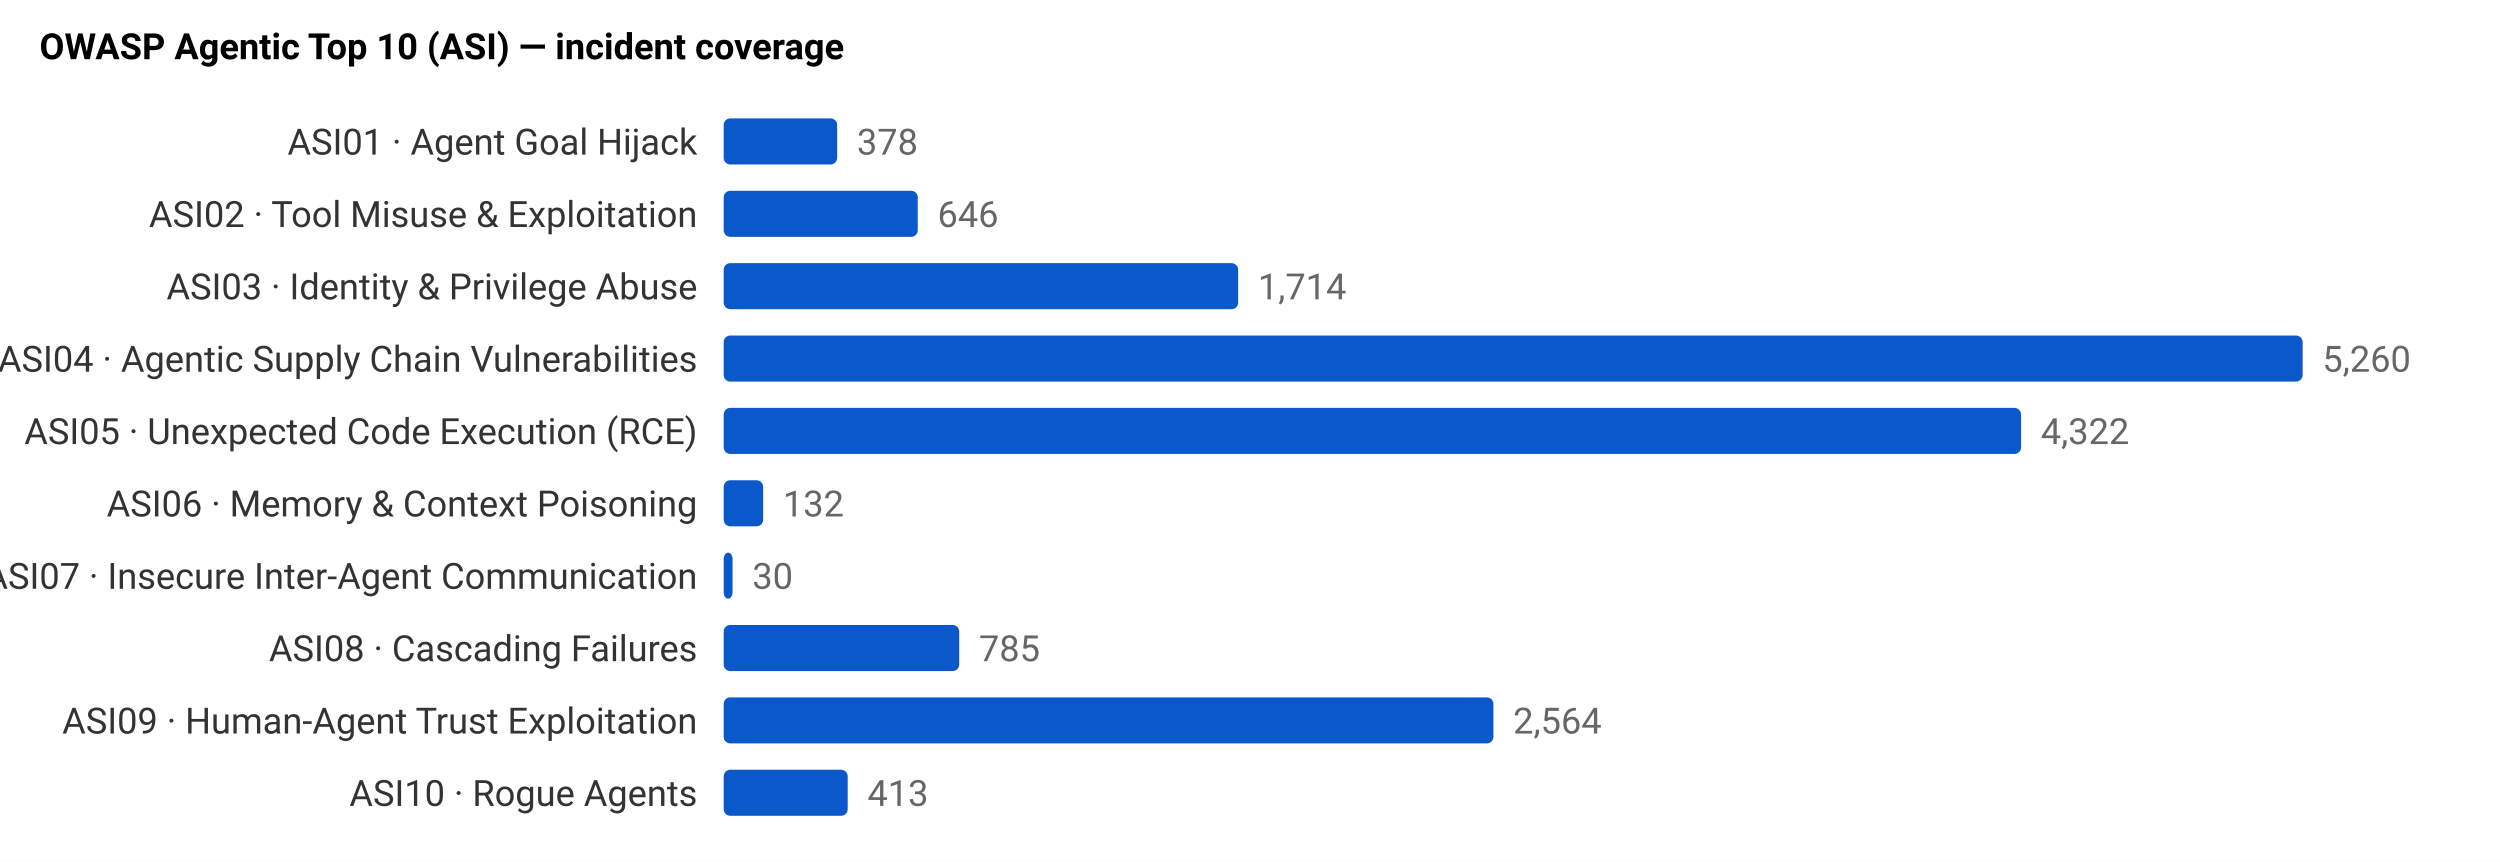
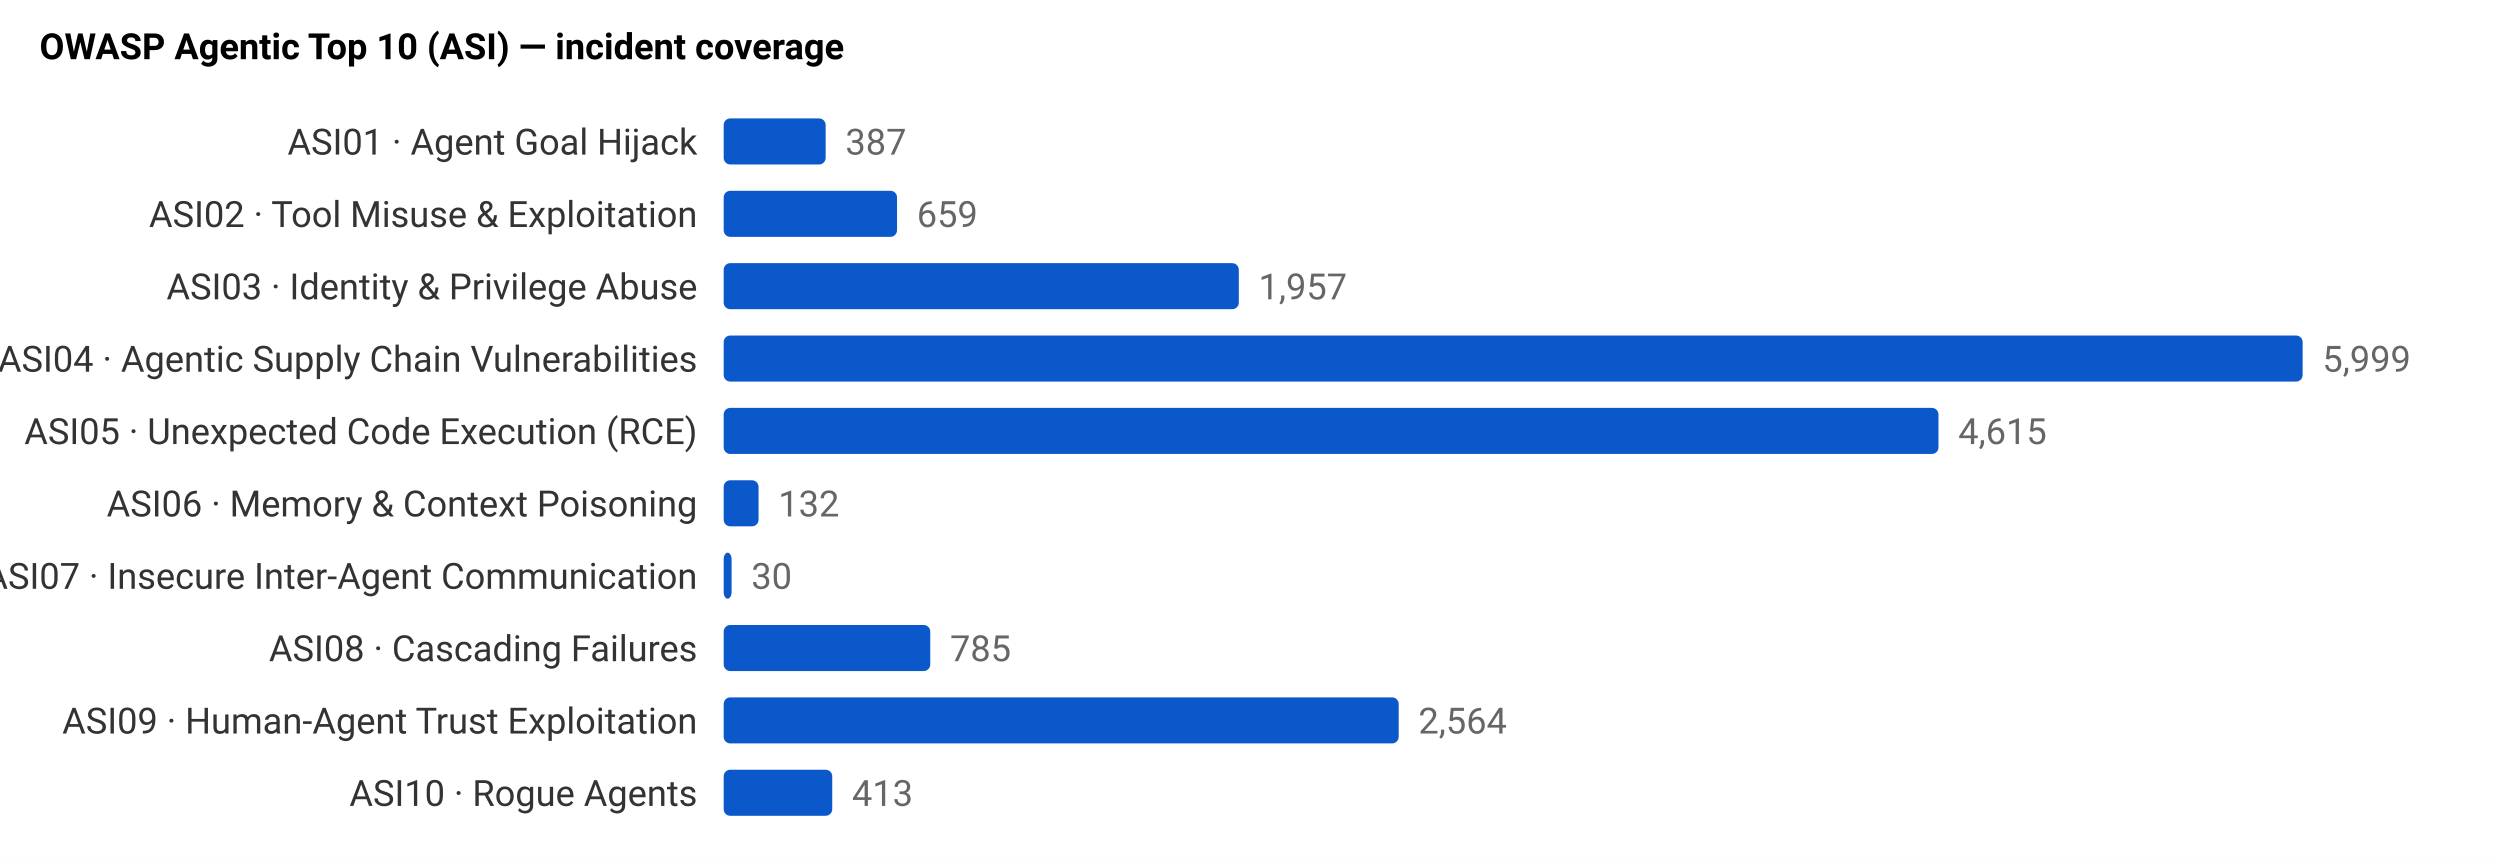
<svg xmlns="http://www.w3.org/2000/svg" viewBox="0 0 760 262" role="img" aria-label="OWASP Agentic Top 10 (ASI) — incident coverage" font-family="system-ui,-apple-system,Segoe UI,Roboto,sans-serif" font-size="11">
  <rect x="0" y="0" width="100%" height="100%" fill="white" />
  <text x="12" y="18" font-weight="600">OWASP Agentic Top 10 (ASI) — incident coverage</text>
  <text x="212" y="47" text-anchor="end" fill="#333">ASI01 · Agent Goal Hijack</text>
-   <rect x="220" y="36" width="34.5" height="14" fill="#0a58ca" rx="2" />
-   <text x="260.5" y="47" fill="#666">378</text>
+   <rect x="220" y="36" width="31.0" height="14" fill="#0a58ca" rx="2" />
+   <text x="257.0" y="47" fill="#666">387</text>
  <text x="212" y="69" text-anchor="end" fill="#333">ASI02 · Tool Misuse &amp; Exploitation</text>
-   <rect x="220" y="58" width="59.0" height="14" fill="#0a58ca" rx="2" />
-   <text x="285.0" y="69" fill="#666">646</text>
+   <rect x="220" y="58" width="52.7" height="14" fill="#0a58ca" rx="2" />
+   <text x="278.7" y="69" fill="#666">659</text>
  <text x="212" y="91" text-anchor="end" fill="#333">ASI03 · Identity &amp; Privilege Abuse</text>
-   <rect x="220" y="80" width="156.4" height="14" fill="#0a58ca" rx="2" />
-   <text x="382.4" y="91" fill="#666">1,714</text>
+   <rect x="220" y="80" width="156.6" height="14" fill="#0a58ca" rx="2" />
+   <text x="382.6" y="91" fill="#666">1,957</text>
  <text x="212" y="113" text-anchor="end" fill="#333">ASI04 · Agentic Supply Chain Vulnerabilities</text>
  <rect x="220" y="102" width="480.0" height="14" fill="#0a58ca" rx="2" />
-   <text x="706.0" y="113" fill="#666">5,260</text>
+   <text x="706.0" y="113" fill="#666">5,999</text>
  <text x="212" y="135" text-anchor="end" fill="#333">ASI05 · Unexpected Code Execution (RCE)</text>
-   <rect x="220" y="124" width="394.4" height="14" fill="#0a58ca" rx="2" />
-   <text x="620.4" y="135" fill="#666">4,322</text>
+   <rect x="220" y="124" width="369.3" height="14" fill="#0a58ca" rx="2" />
+   <text x="595.3" y="135" fill="#666">4,615</text>
  <text x="212" y="157" text-anchor="end" fill="#333">ASI06 · Memory &amp; Context Poisoning</text>
-   <rect x="220" y="146" width="12.0" height="14" fill="#0a58ca" rx="2" />
-   <text x="238.0" y="157" fill="#666">132</text>
+   <rect x="220" y="146" width="10.6" height="14" fill="#0a58ca" rx="2" />
+   <text x="236.6" y="157" fill="#666">132</text>
  <text x="212" y="179" text-anchor="end" fill="#333">ASI07 · Insecure Inter-Agent Communication</text>
-   <rect x="220" y="168" width="2.7" height="14" fill="#0a58ca" rx="2" />
-   <text x="228.7" y="179" fill="#666">30</text>
+   <rect x="220" y="168" width="2.4" height="14" fill="#0a58ca" rx="2" />
+   <text x="228.4" y="179" fill="#666">30</text>
  <text x="212" y="201" text-anchor="end" fill="#333">ASI08 · Cascading Failures</text>
-   <rect x="220" y="190" width="71.6" height="14" fill="#0a58ca" rx="2" />
-   <text x="297.6" y="201" fill="#666">785</text>
+   <rect x="220" y="190" width="62.8" height="14" fill="#0a58ca" rx="2" />
+   <text x="288.8" y="201" fill="#666">785</text>
  <text x="212" y="223" text-anchor="end" fill="#333">ASI09 · Human-Agent Trust Exploitation</text>
-   <rect x="220" y="212" width="234.0" height="14" fill="#0a58ca" rx="2" />
-   <text x="460.0" y="223" fill="#666">2,564</text>
+   <rect x="220" y="212" width="205.2" height="14" fill="#0a58ca" rx="2" />
+   <text x="431.2" y="223" fill="#666">2,564</text>
  <text x="212" y="245" text-anchor="end" fill="#333">ASI10 · Rogue Agents</text>
-   <rect x="220" y="234" width="37.7" height="14" fill="#0a58ca" rx="2" />
-   <text x="263.7" y="245" fill="#666">413</text>
+   <rect x="220" y="234" width="33.0" height="14" fill="#0a58ca" rx="2" />
+   <text x="259.0" y="245" fill="#666">413</text>
</svg>
